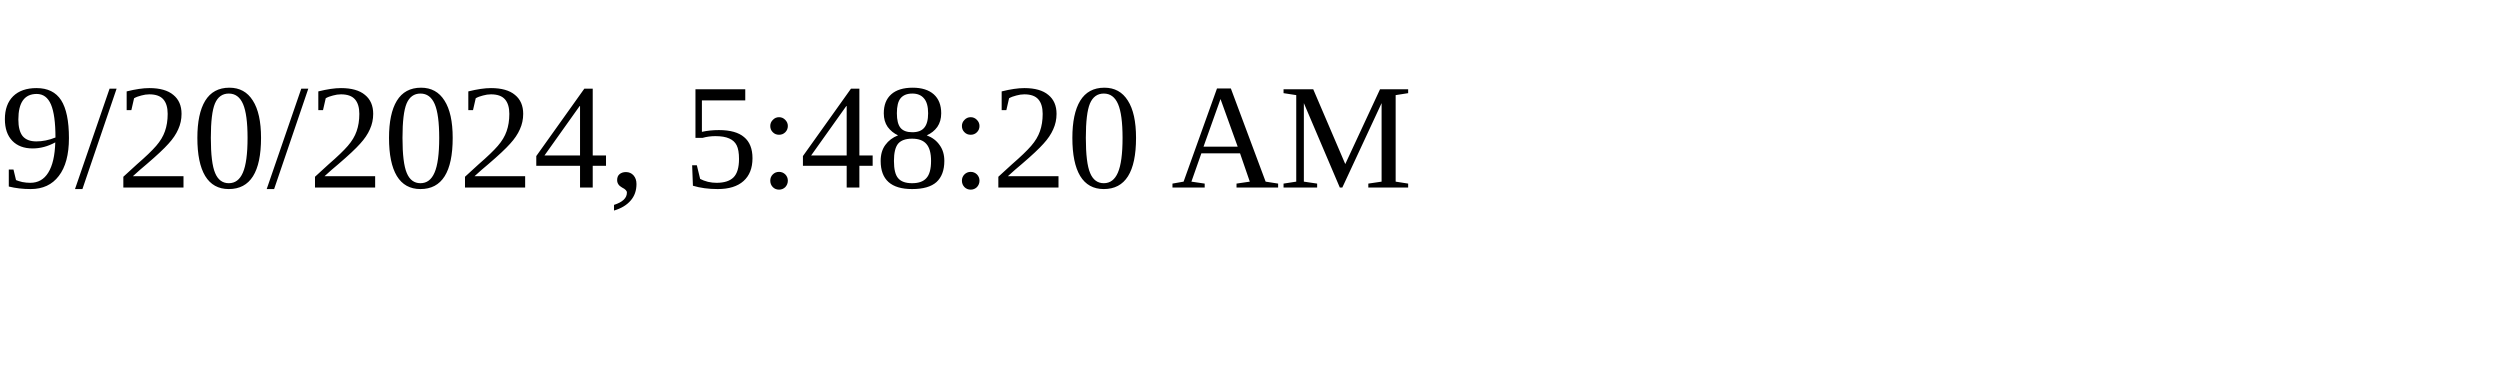
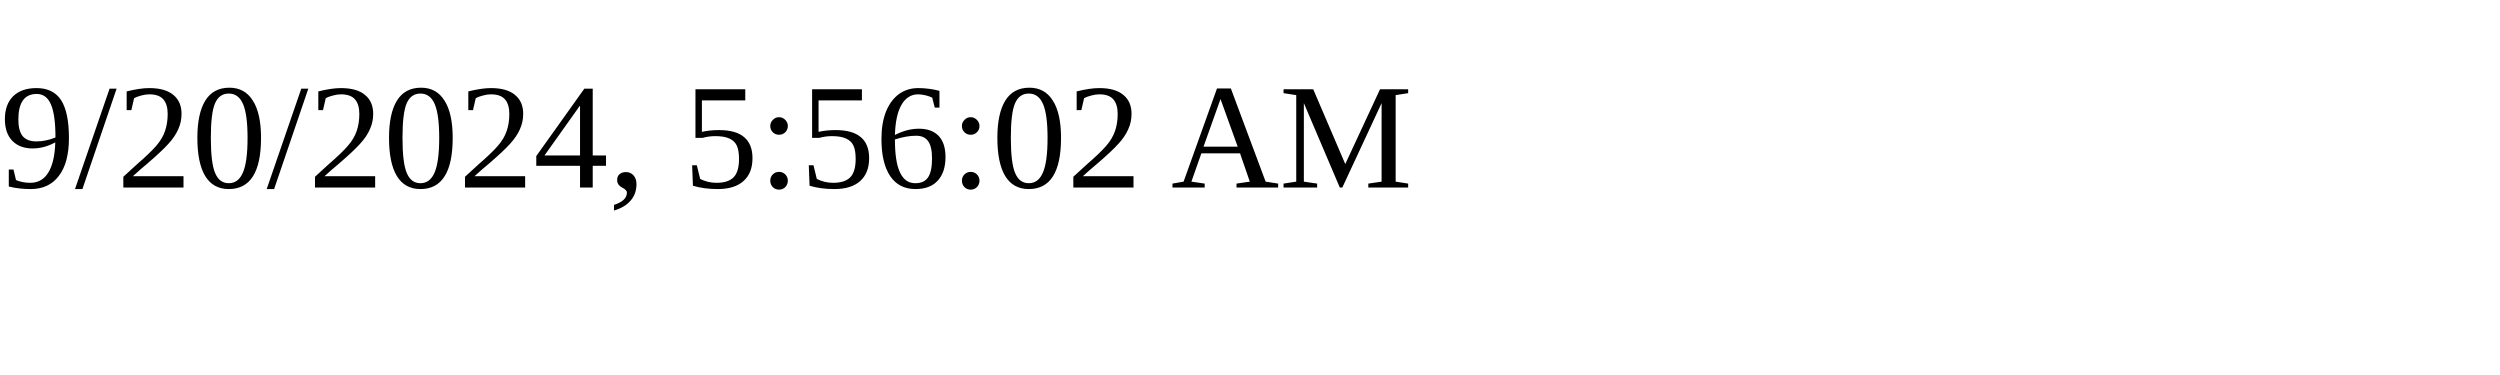
<svg xmlns="http://www.w3.org/2000/svg" height="30" width="200">
-   <text x="0" y="15">9/20/2024, 5:48:20 AM</text>
+   <text x="0" y="15">9/20/2024, 5:56:02 AM</text>
</svg>
